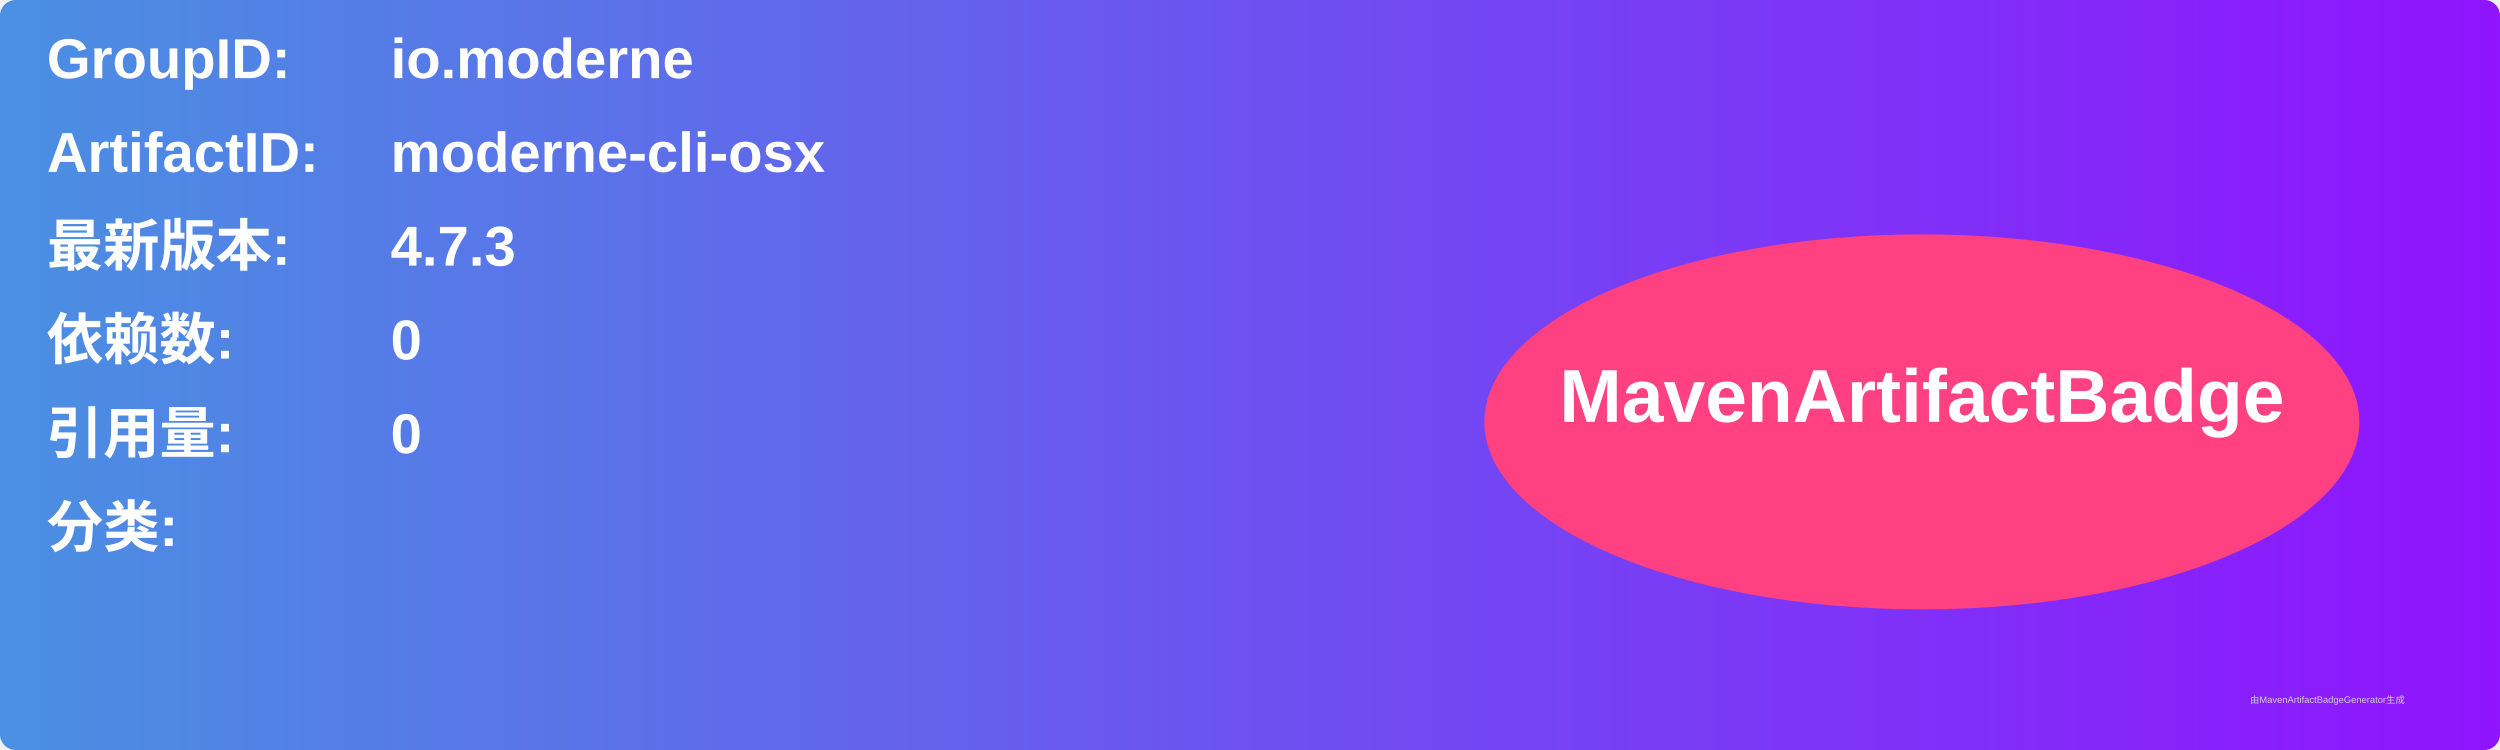
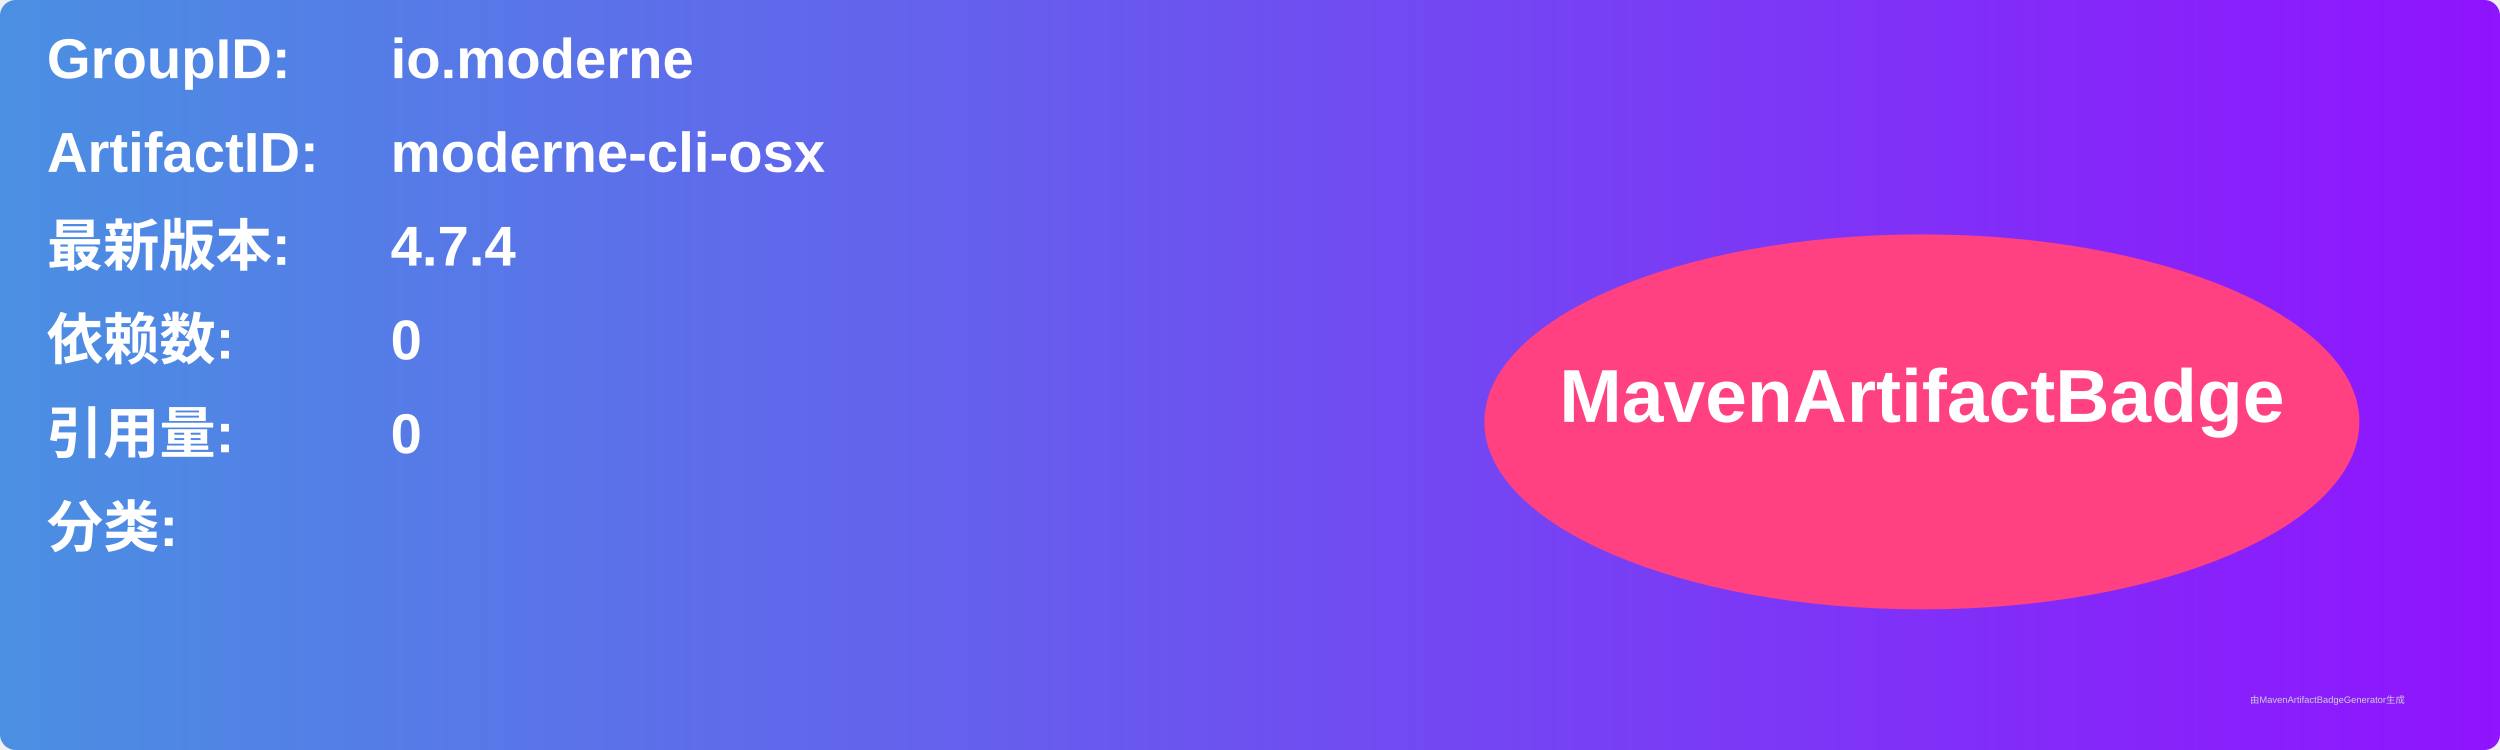
<svg xmlns="http://www.w3.org/2000/svg" width="800" height="240" viewBox="0 0 800 240">
  <linearGradient id="grad" x1="0%" y1="0%" x2="100%" y2="0%">
    <stop offset="0%" stop-color="#4a90e2" />
    <stop offset="100%" stop-color="#9013fe" />
  </linearGradient>
  <rect width="100%" height="100%" rx="5" ry="5" fill="url(#grad)" />
  <g transform="translate(15, 15)">
    <text x="0" y="10" font-family="Arial" font-size="18" fill="white" font-weight="bold" width="260">GroupID:</text>
    <text x="110" y="10" font-family="Arial" font-size="18" fill="white" font-weight="bold" width="460">io.moderne</text>
    <text x="0" y="40" font-family="Arial" font-size="18" fill="white" font-weight="bold" width="260">ArtifactID:</text>
    <text x="110" y="40" font-family="Arial" font-size="18" fill="white" font-weight="bold" width="460">moderne-cli-osx</text>
    <text x="0" y="70" font-family="Arial" font-size="18" fill="white" font-weight="bold">最新版本:</text>
    <text x="110" y="70" font-family="Arial" font-size="18" fill="white" font-weight="bold">
-       <tspan font-weight="bold">4.7.3</tspan>
+       <tspan font-weight="bold">4.7.4</tspan>
    </text>
    <text x="0" y="100" font-family="Arial" font-size="18" fill="white" font-weight="bold">依赖数: </text>
    <text x="110" y="100" font-family="Arial" font-size="18" fill="white">
      <tspan font-weight="bold">0</tspan>
    </text>
    <text x="0" y="130" font-family="Arial" font-size="18" fill="white" font-weight="bold">引用量: </text>
    <text x="110" y="130" font-family="Arial" font-size="18" fill="white">
      <tspan font-weight="bold">0</tspan>
    </text>
    <text x="0" y="160" font-family="Arial" font-size="18" fill="white" font-weight="bold">分类:</text>
    <text x="10" y="190" font-family="Arial" font-size="10" fill="white">
      <tspan font-weight="bold" />
    </text>
    <ellipse cx="600" cy="120" rx="140" ry="60" fill="#ff4081" />
    <text x="600" y="120" text-anchor="middle" font-family="Arial" font-size="24" fill="white" font-weight="bold">MavenArtifactBadge</text>
  </g>
  <text x="720" y="225" font-family="Arial" font-size="3" fill="#d0d0d0">由MavenArtifactBadgeGenerator生成</text>
</svg>
